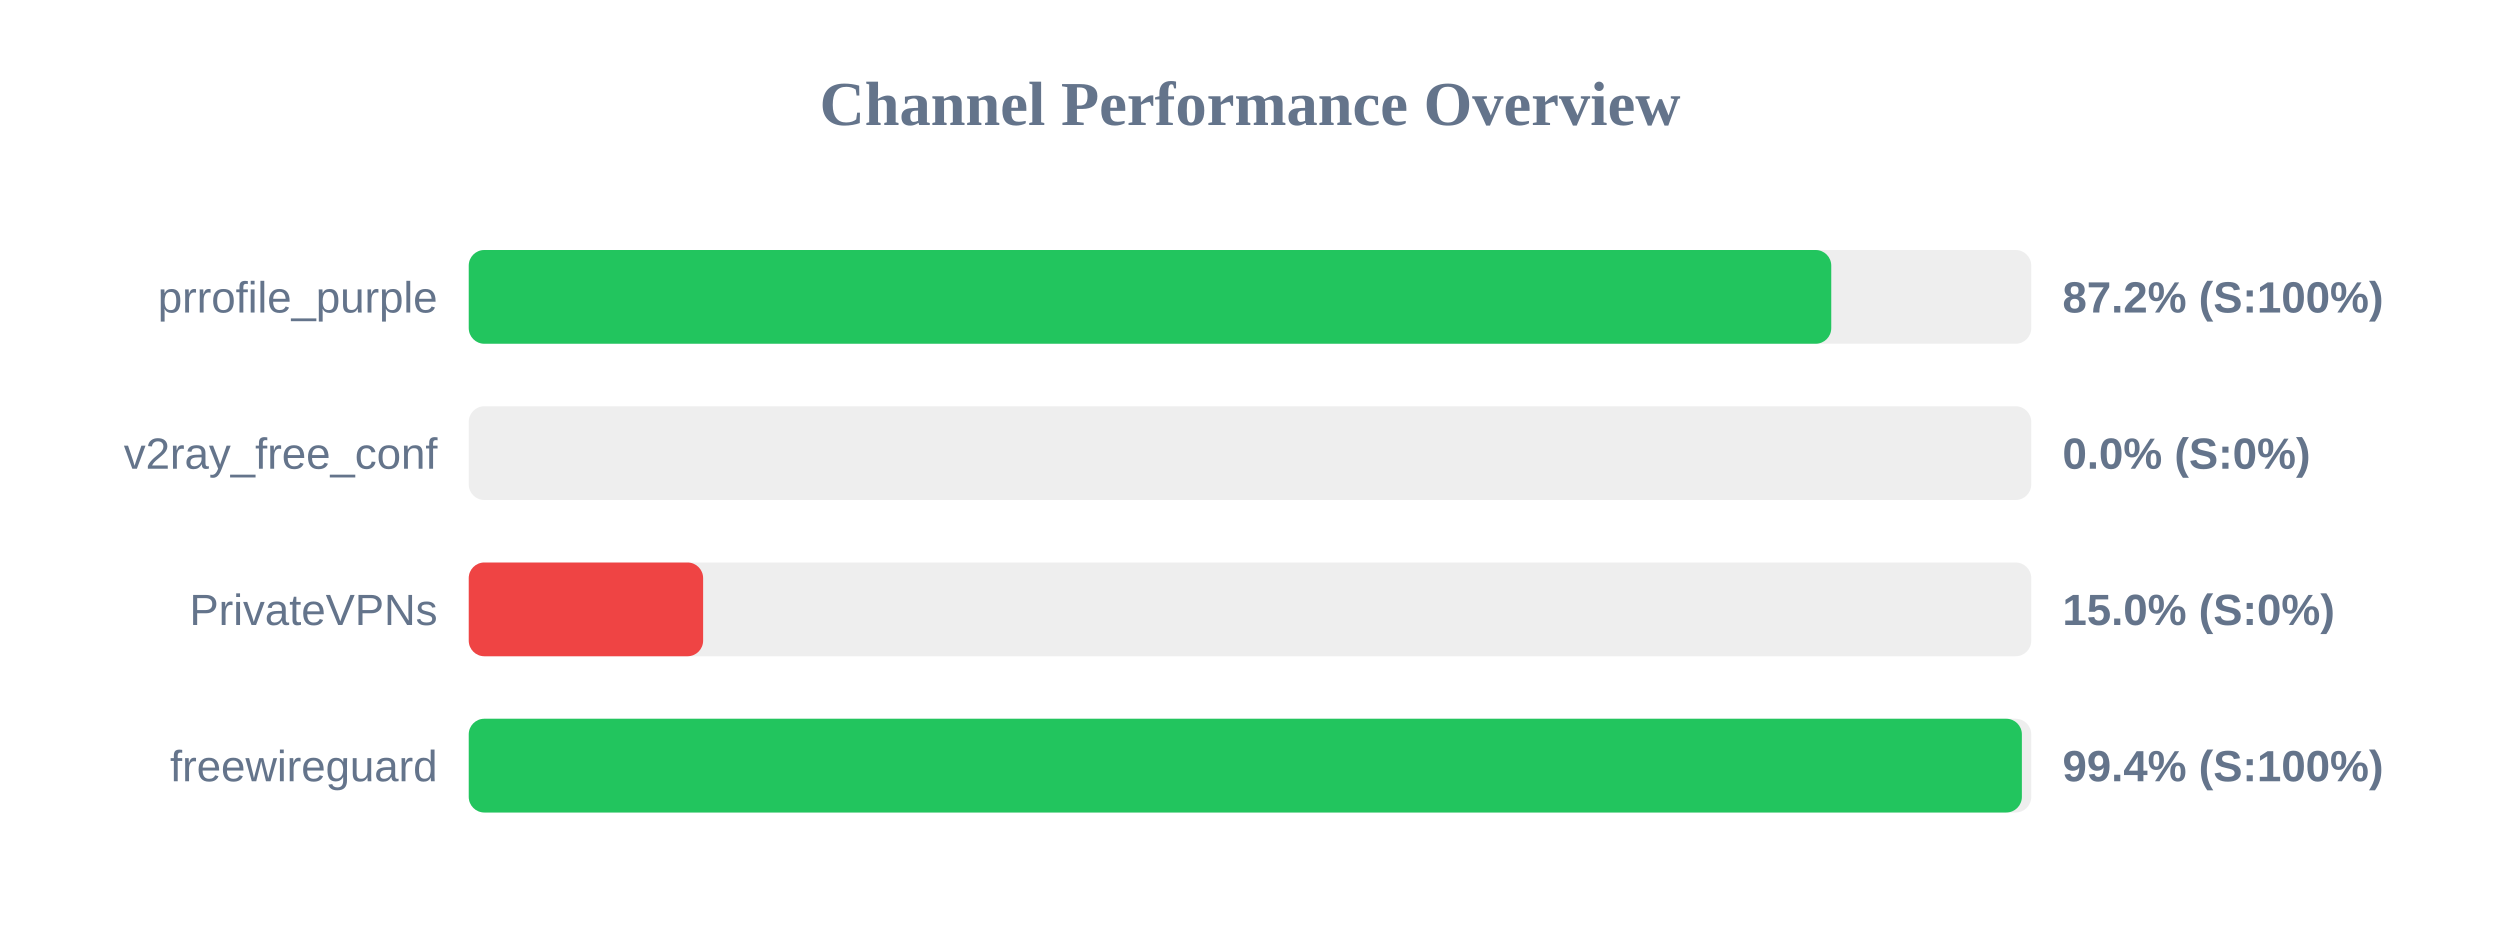
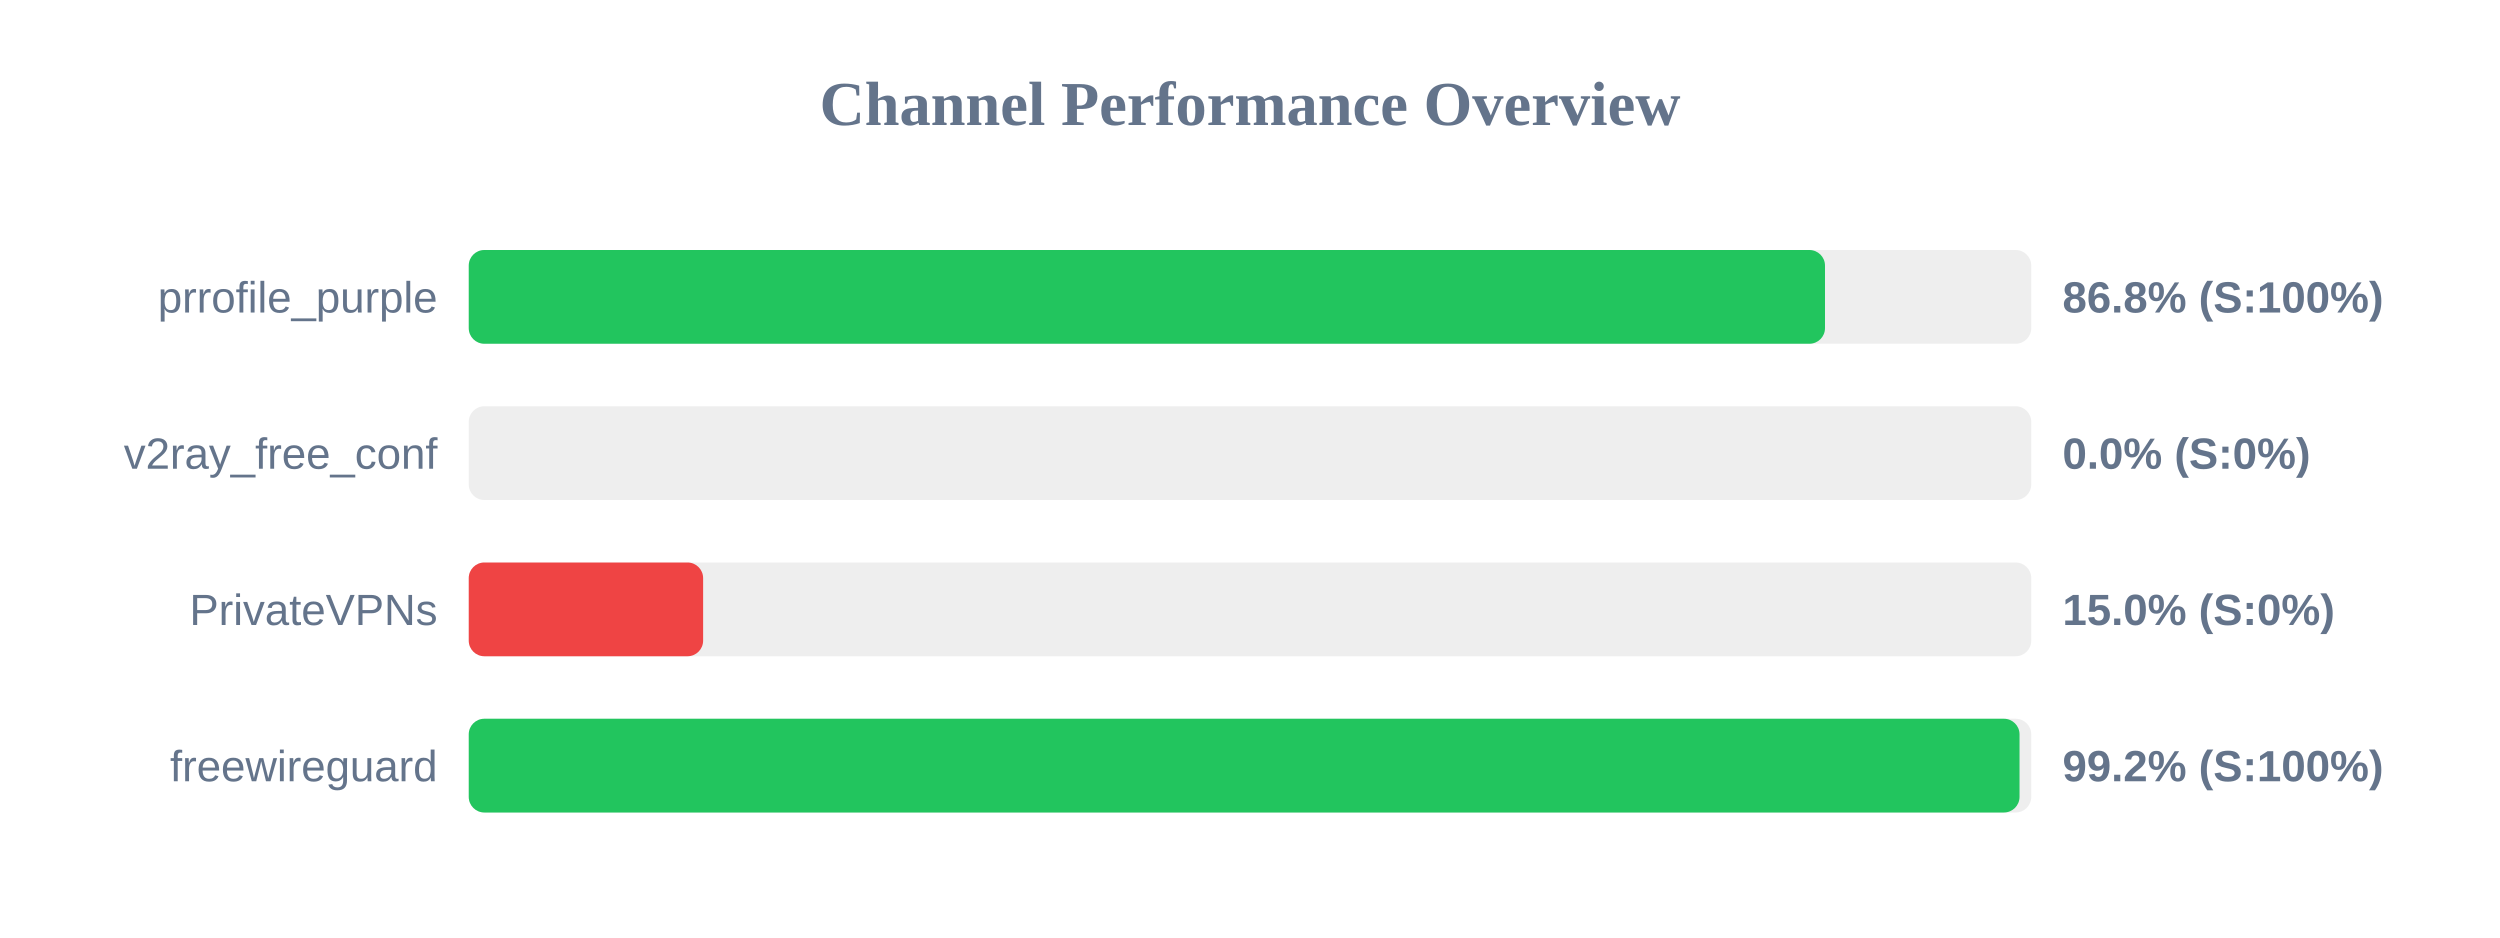
<svg xmlns="http://www.w3.org/2000/svg" width="800" height="300" version="1.1">
  <style>
        .row { font: 14px Arial; fill: #64748b; }
        .score { font: bold 14px Arial; fill: #64748b; }
    </style>
  <text x="400" y="40" text-anchor="middle" font-size="20px" font-weight="bold" fill="#64748b">Channel Performance Overview</text>
  <rect x="150" y="80" width="500" height="30" fill="#eee" rx="5" />
-   <rect x="150" y="80" width="436.0" height="30" fill="#22c55e" rx="5" />
+   <rect x="150" y="80" width="434.0" height="30" fill="#22c55e" rx="5" />
  <text x="140" y="100" text-anchor="end" class="row">prrofile_purple</text>
-   <text x="660" y="100" text-anchor="start" class="score">87.2% (S:100%)</text>
+   <text x="660" y="100" text-anchor="start" class="score">86.8% (S:100%)</text>
  <rect x="150" y="130" width="500" height="30" fill="#eee" rx="5" />
  <rect x="150" y="130" width="0.0" height="30" fill="#ef4444" rx="5" />
  <text x="140" y="150" text-anchor="end" class="row">v2ray_free_conf</text>
  <text x="660" y="150" text-anchor="start" class="score">0.0% (S:0%)</text>
  <rect x="150" y="180" width="500" height="30" fill="#eee" rx="5" />
  <rect x="150" y="180" width="75.0" height="30" fill="#ef4444" rx="5" />
  <text x="140" y="200" text-anchor="end" class="row">PrivateVPNs</text>
  <text x="660" y="200" text-anchor="start" class="score">15.0% (S:0%)</text>
  <rect x="150" y="230" width="500" height="30" fill="#eee" rx="5" />
-   <rect x="150" y="230" width="497.0" height="30" fill="#22c55e" rx="5" />
+   <rect x="150" y="230" width="496.25" height="30" fill="#22c55e" rx="5" />
  <text x="140" y="250" text-anchor="end" class="row">freewireguard</text>
-   <text x="660" y="250" text-anchor="start" class="score">99.4% (S:100%)</text>
+   <text x="660" y="250" text-anchor="start" class="score">99.2% (S:100%)</text>
</svg>
